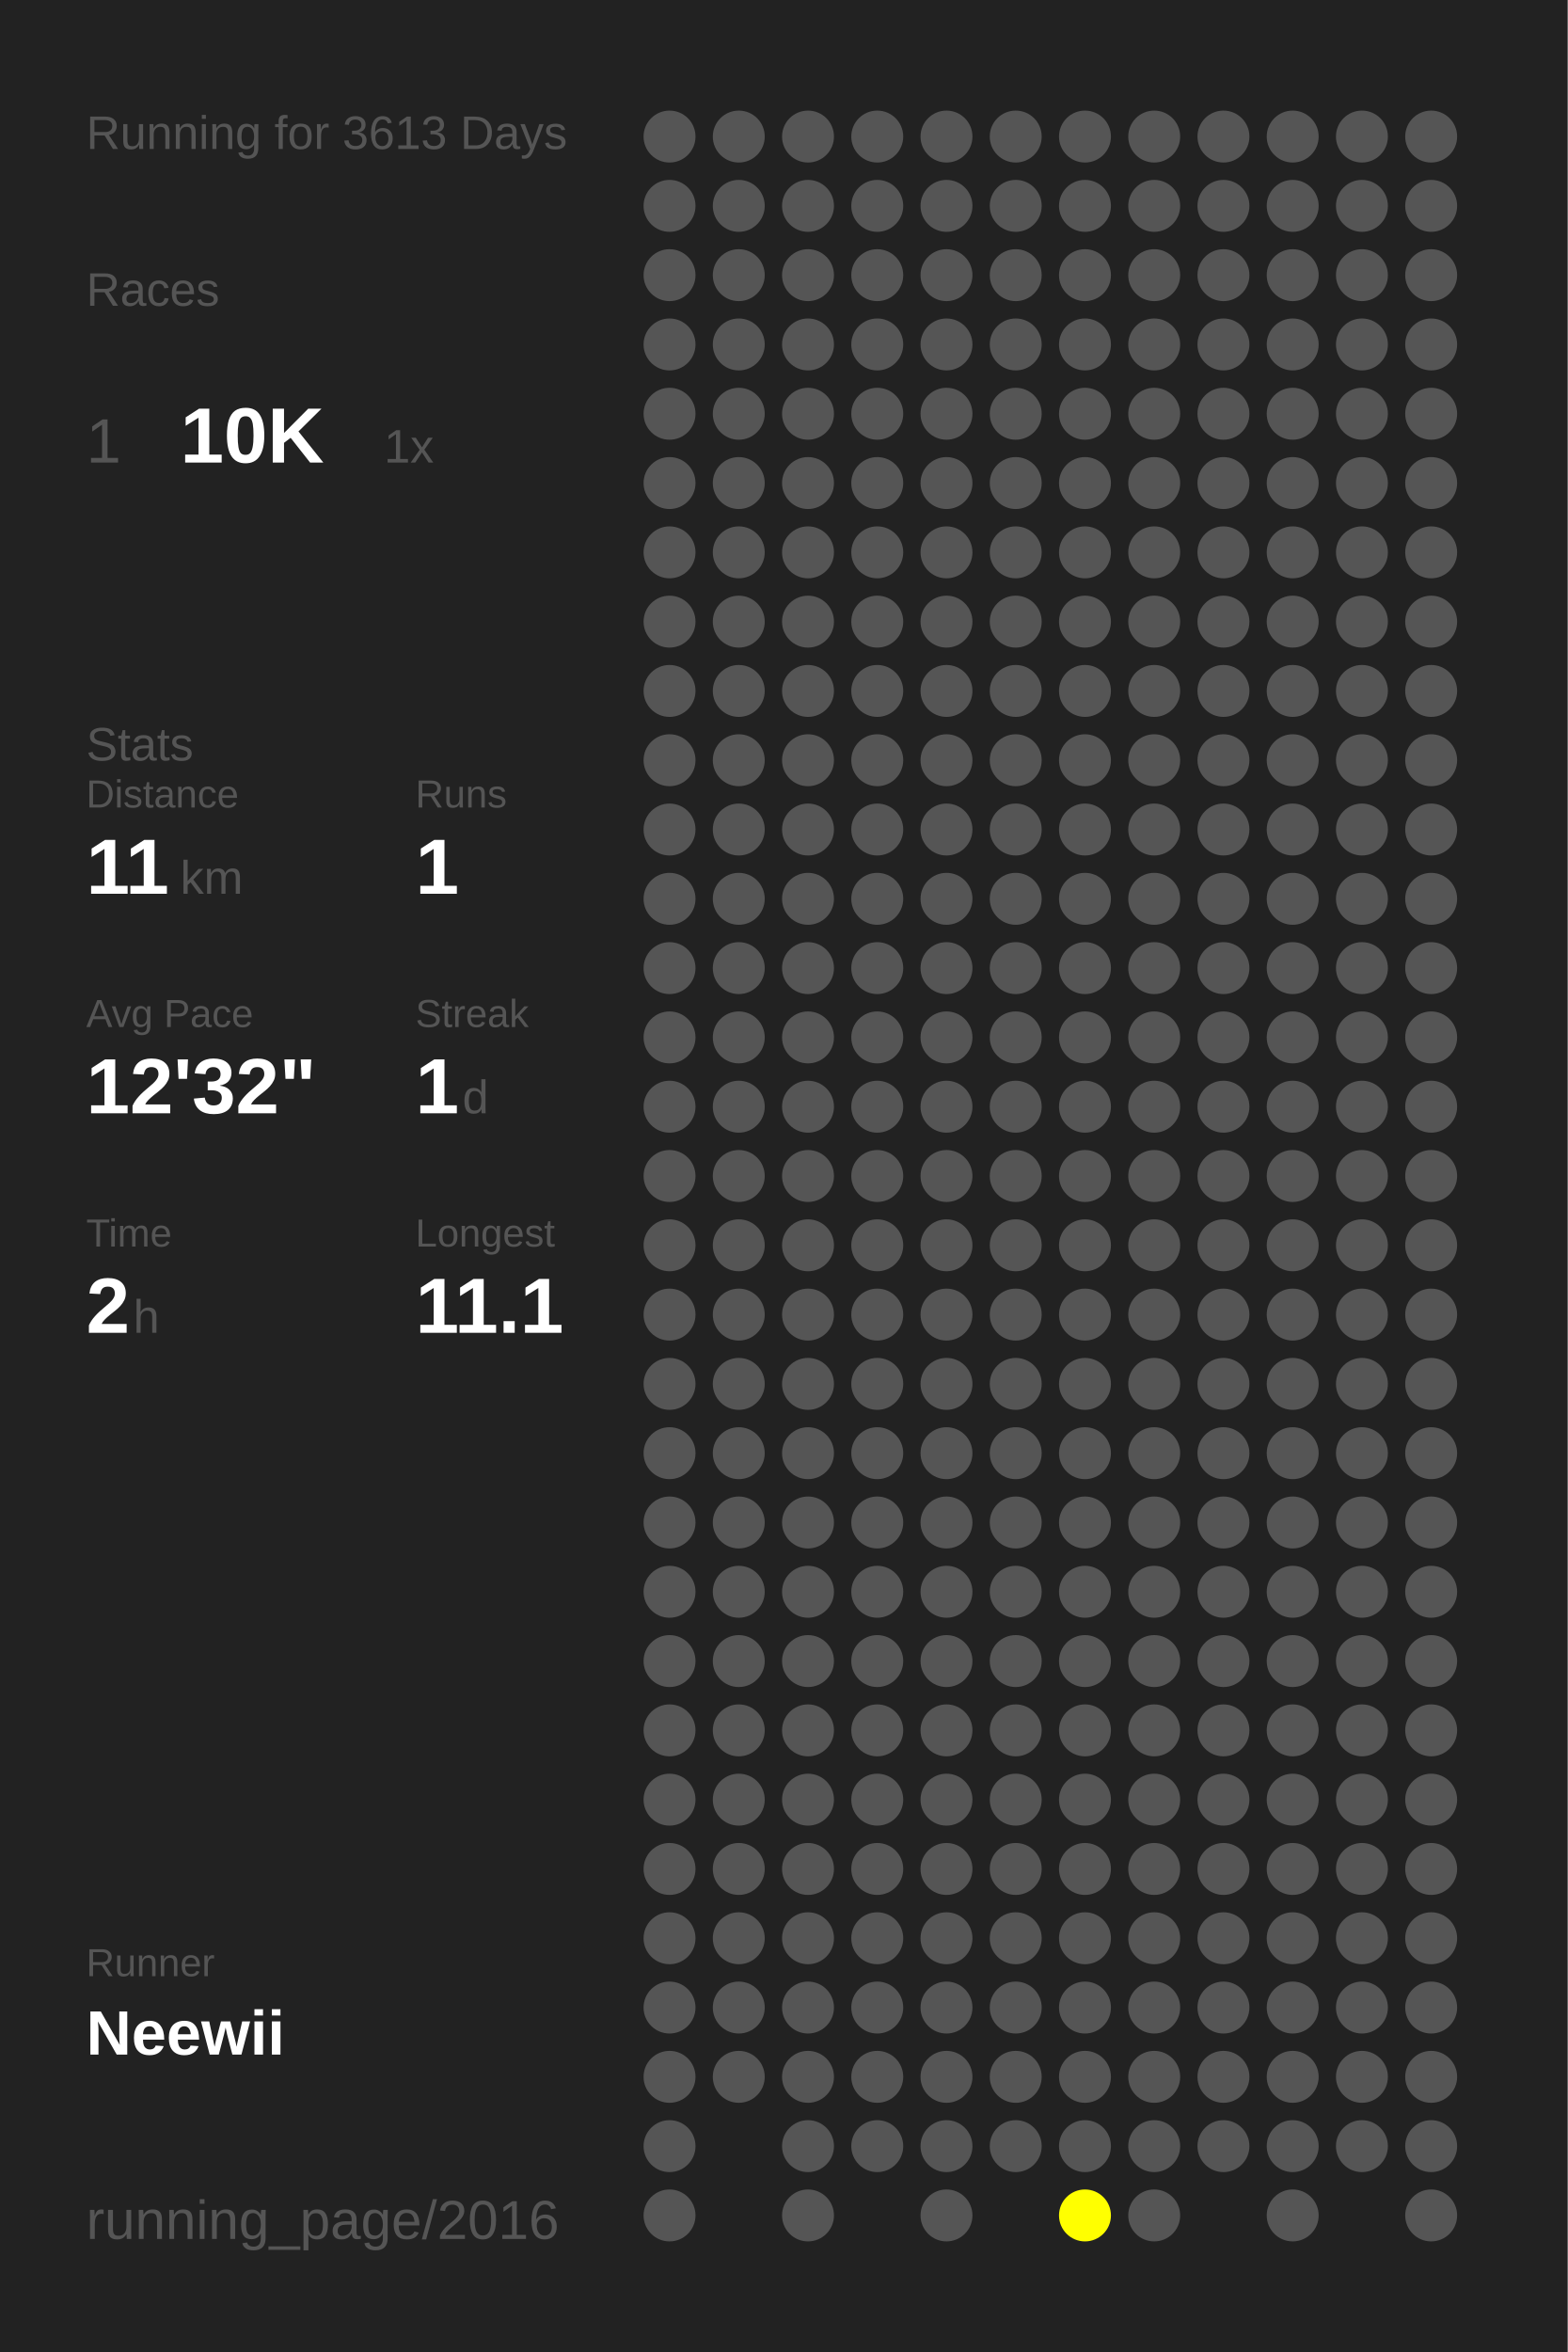
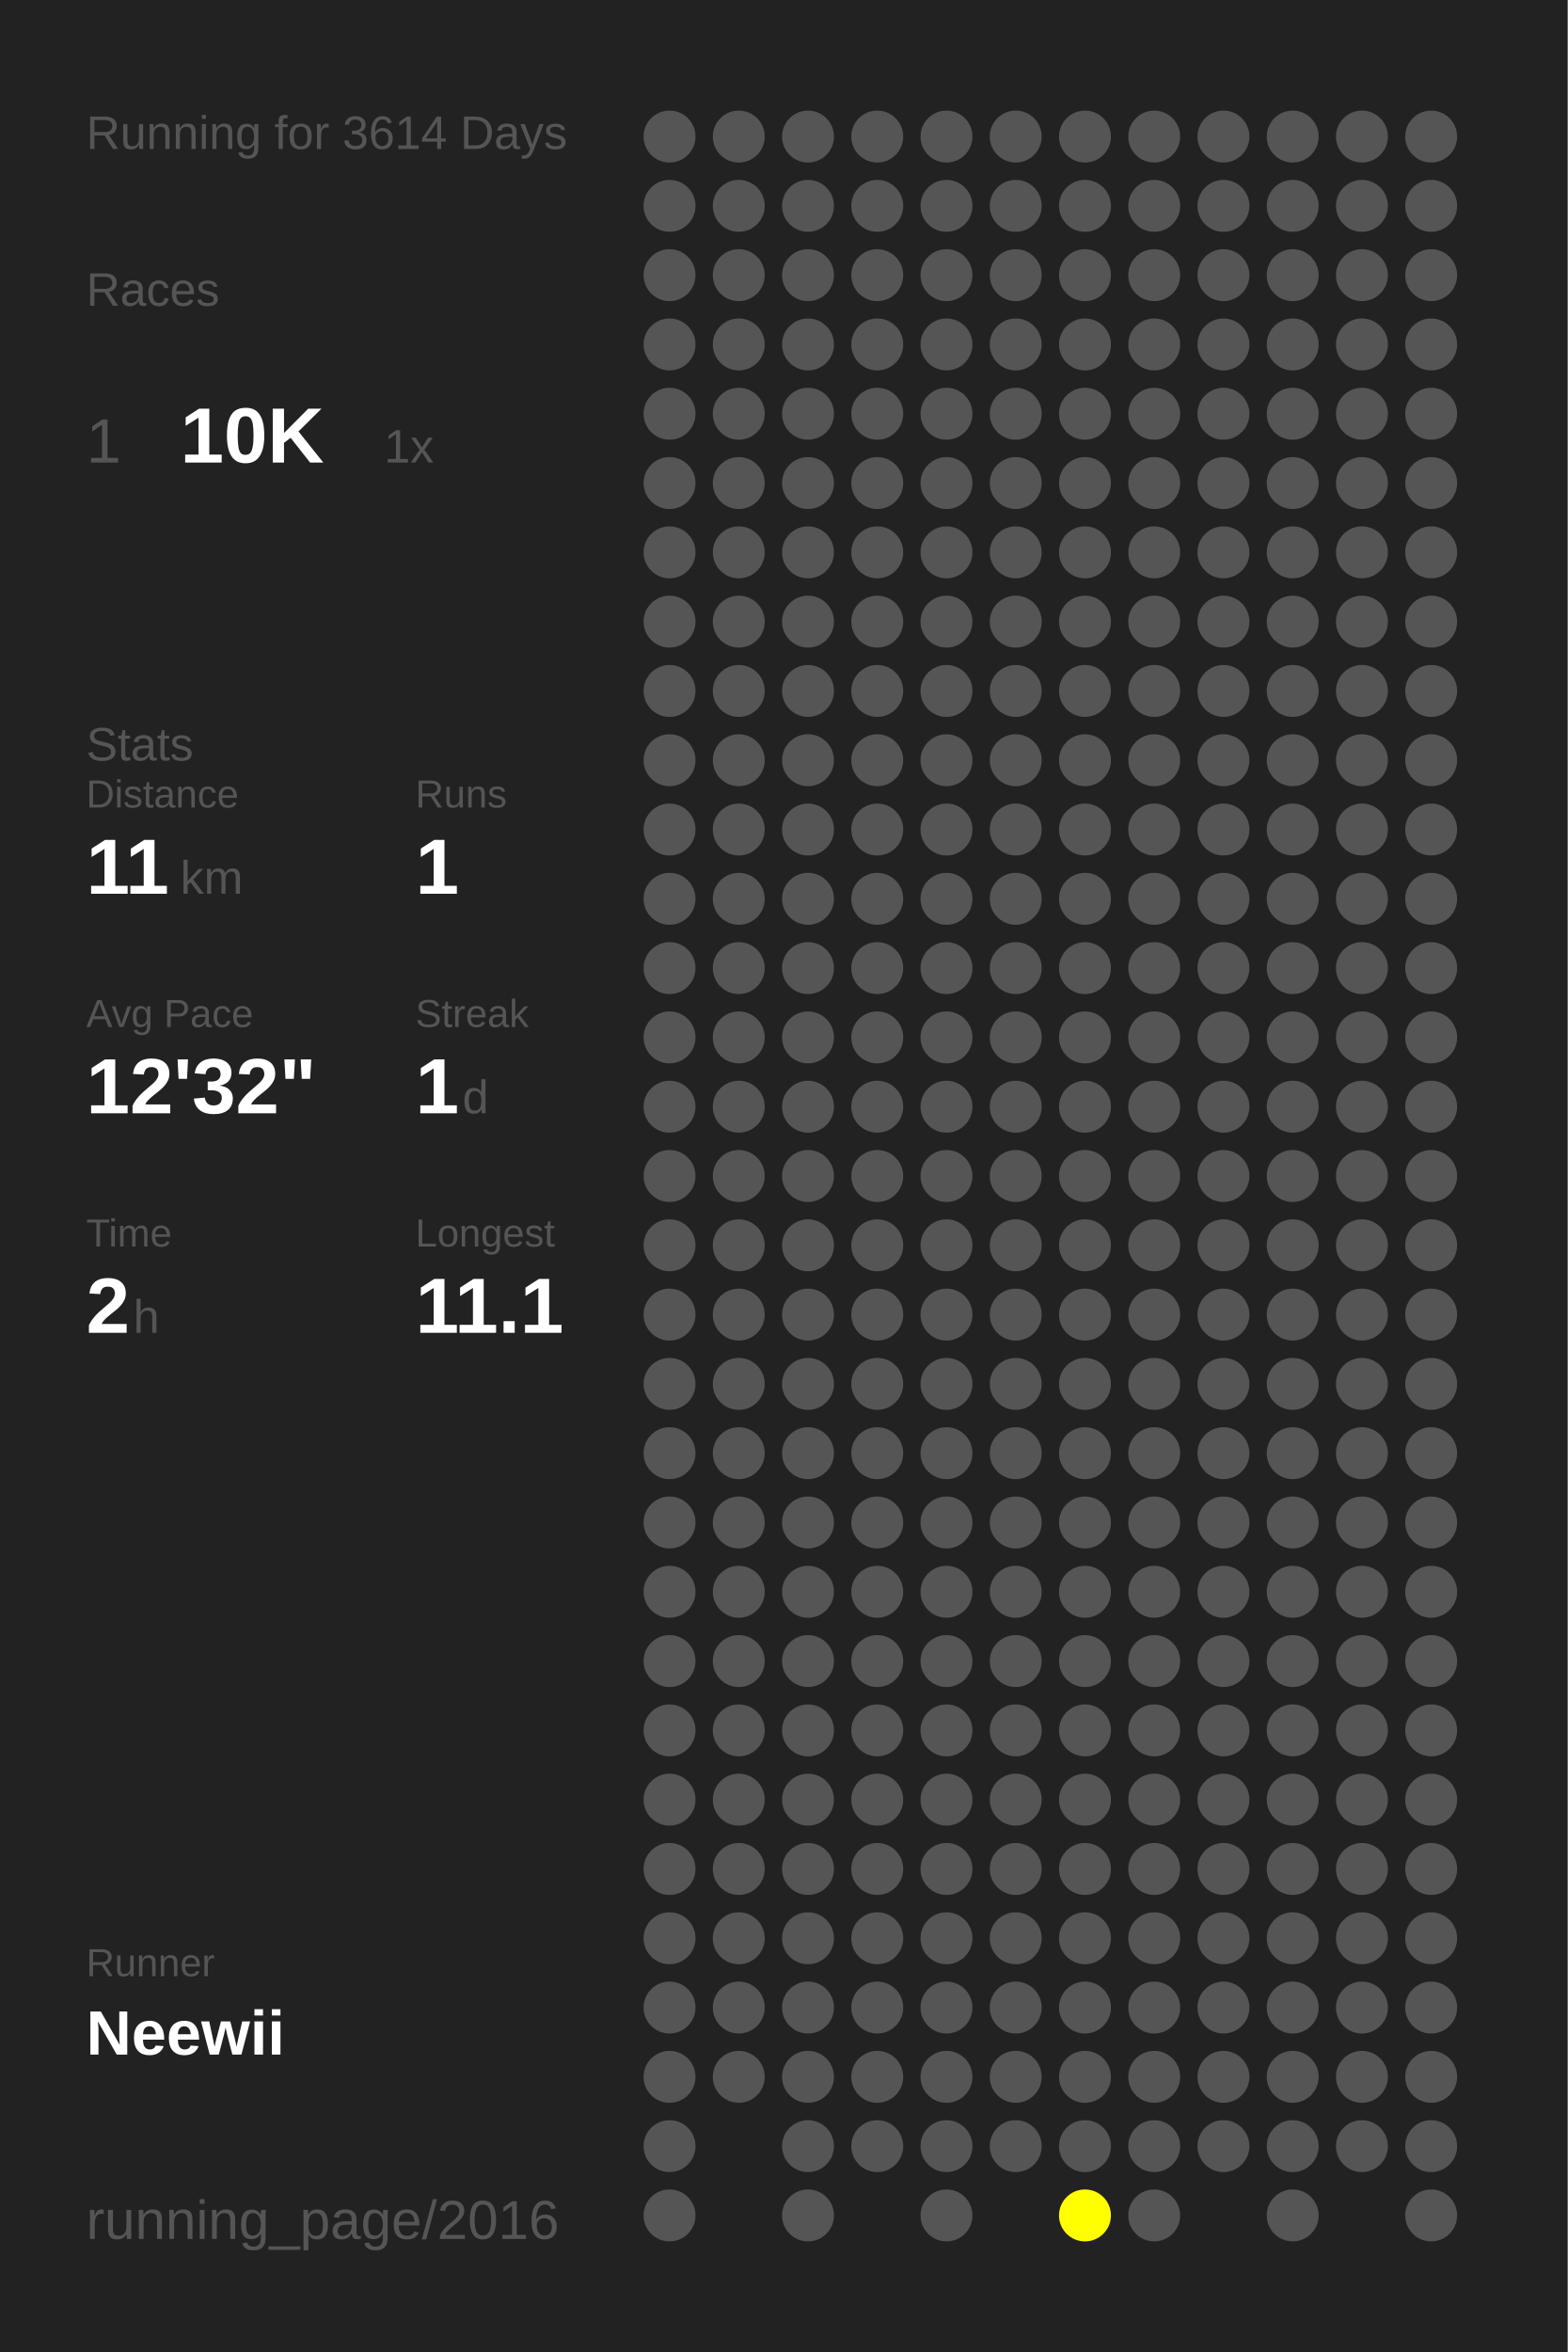
<svg xmlns="http://www.w3.org/2000/svg" baseProfile="full" height="300mm" version="1.1" viewBox="0,0,200,300" width="200mm">
  <defs />
  <rect fill="#222222" height="300" width="200" x="0" y="0" />
-   <text fill="#555555" style="font-size:6px; font-family:Arial;" x="11" y="19">Running for 3613 Days</text>
+   <text fill="#555555" style="font-size:6px; font-family:Arial;" x="11" y="19">Running for 3614 Days</text>
  <text fill="#555555" style="font-size:6px; font-family:Arial;" x="11" y="39">Races</text>
  <text fill="#555555" style="font-size:8px; font-family:Arial;" x="11" y="59">1</text>
  <text fill="#FFFFFF" style="font-size:10px; font-family:Arial; font-weight:bold;" x="23" y="59">10K</text>
  <text fill="#555555" style="font-size:6px; font-family:Arial;" x="49" y="59">1x</text>
  <text fill="#555555" style="font-size:6px; font-family:Arial;" x="11" y="97">Stats</text>
  <text fill="#555555" style="font-size:5px; font-family:Arial;" x="11" y="103">Distance</text>
  <text fill="#FFFFFF" style="font-size:10px; font-family:Arial; font-weight:bold;" x="11" y="114">11</text>
  <text fill="#555555" style="font-size:6px; font-family:Arial;" x="23" y="114">km</text>
  <text fill="#555555" style="font-size:5px; font-family:Arial;" x="53" y="103">Runs</text>
  <text fill="#FFFFFF" style="font-size:10px; font-family:Arial; font-weight:bold;" x="53" y="114">1</text>
  <text fill="#555555" style="font-size:5px; font-family:Arial;" x="11" y="131">Avg Pace</text>
  <text fill="#FFFFFF" style="font-size:10px; font-family:Arial; font-weight:bold;" x="11" y="142">12'32"</text>
  <text fill="#555555" style="font-size:5px; font-family:Arial;" x="53" y="131">Streak</text>
  <text fill="#FFFFFF" style="font-size:10px; font-family:Arial; font-weight:bold;" x="53" y="142">1</text>
  <text fill="#555555" style="font-size:6px; font-family:Arial;" x="59" y="142">d</text>
  <text fill="#555555" style="font-size:5px; font-family:Arial;" x="11" y="159">Time</text>
  <text fill="#FFFFFF" style="font-size:10px; font-family:Arial; font-weight:bold;" x="11" y="170">2</text>
  <text fill="#555555" style="font-size:6px; font-family:Arial;" x="17" y="170">h</text>
  <text fill="#555555" style="font-size:5px; font-family:Arial;" x="53" y="159">Longest</text>
  <text fill="#FFFFFF" style="font-size:10px; font-family:Arial; font-weight:bold;" x="53" y="170">11.1</text>
  <text fill="#555555" style="font-size:5px; font-family:Arial;" x="11" y="252.065">Runner</text>
  <text fill="#FFFFFF" style="font-size:8px; font-family:Arial; font-weight:bold;" x="11" y="262.065">Neewii</text>
  <text fill="#555555" style="font-size:7px; font-family:Arial;" x="11" y="285.581">running_page/2016</text>
  <circle cx="85.417" cy="17.419" fill="#555555" r="3.312" />
  <circle cx="85.417" cy="26.258" fill="#555555" r="3.312" />
  <circle cx="85.417" cy="35.097" fill="#555555" r="3.312" />
  <circle cx="85.417" cy="43.935" fill="#555555" r="3.312" />
  <circle cx="85.417" cy="52.774" fill="#555555" r="3.312" />
  <circle cx="85.417" cy="61.613" fill="#555555" r="3.312" />
  <circle cx="85.417" cy="70.452" fill="#555555" r="3.312" />
  <circle cx="85.417" cy="79.29" fill="#555555" r="3.312" />
  <circle cx="85.417" cy="88.129" fill="#555555" r="3.312" />
  <circle cx="85.417" cy="96.968" fill="#555555" r="3.312" />
  <circle cx="85.417" cy="105.806" fill="#555555" r="3.312" />
  <circle cx="85.417" cy="114.645" fill="#555555" r="3.312" />
  <circle cx="85.417" cy="123.484" fill="#555555" r="3.312" />
  <circle cx="85.417" cy="132.323" fill="#555555" r="3.312" />
  <circle cx="85.417" cy="141.161" fill="#555555" r="3.312" />
  <circle cx="85.417" cy="150" fill="#555555" r="3.312" />
  <circle cx="85.417" cy="158.839" fill="#555555" r="3.312" />
  <circle cx="85.417" cy="167.677" fill="#555555" r="3.312" />
  <circle cx="85.417" cy="176.516" fill="#555555" r="3.312" />
  <circle cx="85.417" cy="185.355" fill="#555555" r="3.312" />
  <circle cx="85.417" cy="194.194" fill="#555555" r="3.312" />
  <circle cx="85.417" cy="203.032" fill="#555555" r="3.312" />
  <circle cx="85.417" cy="211.871" fill="#555555" r="3.312" />
  <circle cx="85.417" cy="220.71" fill="#555555" r="3.312" />
  <circle cx="85.417" cy="229.548" fill="#555555" r="3.312" />
  <circle cx="85.417" cy="238.387" fill="#555555" r="3.312" />
  <circle cx="85.417" cy="247.226" fill="#555555" r="3.312" />
  <circle cx="85.417" cy="256.065" fill="#555555" r="3.312" />
  <circle cx="85.417" cy="264.903" fill="#555555" r="3.312" />
  <circle cx="85.417" cy="273.742" fill="#555555" r="3.312" />
  <circle cx="85.417" cy="282.581" fill="#555555" r="3.312" />
  <circle cx="94.25" cy="17.419" fill="#555555" r="3.312" />
  <circle cx="94.25" cy="26.258" fill="#555555" r="3.312" />
  <circle cx="94.25" cy="35.097" fill="#555555" r="3.312" />
  <circle cx="94.25" cy="43.935" fill="#555555" r="3.312" />
  <circle cx="94.25" cy="52.774" fill="#555555" r="3.312" />
  <circle cx="94.25" cy="61.613" fill="#555555" r="3.312" />
  <circle cx="94.25" cy="70.452" fill="#555555" r="3.312" />
  <circle cx="94.25" cy="79.29" fill="#555555" r="3.312" />
  <circle cx="94.25" cy="88.129" fill="#555555" r="3.312" />
  <circle cx="94.25" cy="96.968" fill="#555555" r="3.312" />
  <circle cx="94.25" cy="105.806" fill="#555555" r="3.312" />
  <circle cx="94.25" cy="114.645" fill="#555555" r="3.312" />
  <circle cx="94.25" cy="123.484" fill="#555555" r="3.312" />
  <circle cx="94.25" cy="132.323" fill="#555555" r="3.312" />
  <circle cx="94.25" cy="141.161" fill="#555555" r="3.312" />
  <circle cx="94.25" cy="150" fill="#555555" r="3.312" />
  <circle cx="94.25" cy="158.839" fill="#555555" r="3.312" />
  <circle cx="94.25" cy="167.677" fill="#555555" r="3.312" />
  <circle cx="94.25" cy="176.516" fill="#555555" r="3.312" />
  <circle cx="94.25" cy="185.355" fill="#555555" r="3.312" />
  <circle cx="94.25" cy="194.194" fill="#555555" r="3.312" />
  <circle cx="94.25" cy="203.032" fill="#555555" r="3.312" />
  <circle cx="94.25" cy="211.871" fill="#555555" r="3.312" />
  <circle cx="94.25" cy="220.71" fill="#555555" r="3.312" />
  <circle cx="94.25" cy="229.548" fill="#555555" r="3.312" />
  <circle cx="94.25" cy="238.387" fill="#555555" r="3.312" />
  <circle cx="94.25" cy="247.226" fill="#555555" r="3.312" />
  <circle cx="94.25" cy="256.065" fill="#555555" r="3.312" />
  <circle cx="94.25" cy="264.903" fill="#555555" r="3.312" />
  <circle cx="103.083" cy="17.419" fill="#555555" r="3.312" />
  <circle cx="103.083" cy="26.258" fill="#555555" r="3.312" />
  <circle cx="103.083" cy="35.097" fill="#555555" r="3.312" />
  <circle cx="103.083" cy="43.935" fill="#555555" r="3.312" />
  <circle cx="103.083" cy="52.774" fill="#555555" r="3.312" />
  <circle cx="103.083" cy="61.613" fill="#555555" r="3.312" />
  <circle cx="103.083" cy="70.452" fill="#555555" r="3.312" />
  <circle cx="103.083" cy="79.29" fill="#555555" r="3.312" />
  <circle cx="103.083" cy="88.129" fill="#555555" r="3.312" />
  <circle cx="103.083" cy="96.968" fill="#555555" r="3.312" />
  <circle cx="103.083" cy="105.806" fill="#555555" r="3.312" />
  <circle cx="103.083" cy="114.645" fill="#555555" r="3.312" />
  <circle cx="103.083" cy="123.484" fill="#555555" r="3.312" />
  <circle cx="103.083" cy="132.323" fill="#555555" r="3.312" />
  <circle cx="103.083" cy="141.161" fill="#555555" r="3.312" />
  <circle cx="103.083" cy="150" fill="#555555" r="3.312" />
  <circle cx="103.083" cy="158.839" fill="#555555" r="3.312" />
  <circle cx="103.083" cy="167.677" fill="#555555" r="3.312" />
  <circle cx="103.083" cy="176.516" fill="#555555" r="3.312" />
  <circle cx="103.083" cy="185.355" fill="#555555" r="3.312" />
  <circle cx="103.083" cy="194.194" fill="#555555" r="3.312" />
  <circle cx="103.083" cy="203.032" fill="#555555" r="3.312" />
  <circle cx="103.083" cy="211.871" fill="#555555" r="3.312" />
  <circle cx="103.083" cy="220.71" fill="#555555" r="3.312" />
  <circle cx="103.083" cy="229.548" fill="#555555" r="3.312" />
  <circle cx="103.083" cy="238.387" fill="#555555" r="3.312" />
  <circle cx="103.083" cy="247.226" fill="#555555" r="3.312" />
  <circle cx="103.083" cy="256.065" fill="#555555" r="3.312" />
  <circle cx="103.083" cy="264.903" fill="#555555" r="3.312" />
  <circle cx="103.083" cy="273.742" fill="#555555" r="3.312" />
  <circle cx="103.083" cy="282.581" fill="#555555" r="3.312" />
  <circle cx="111.917" cy="17.419" fill="#555555" r="3.312" />
  <circle cx="111.917" cy="26.258" fill="#555555" r="3.312" />
  <circle cx="111.917" cy="35.097" fill="#555555" r="3.312" />
  <circle cx="111.917" cy="43.935" fill="#555555" r="3.312" />
  <circle cx="111.917" cy="52.774" fill="#555555" r="3.312" />
  <circle cx="111.917" cy="61.613" fill="#555555" r="3.312" />
  <circle cx="111.917" cy="70.452" fill="#555555" r="3.312" />
  <circle cx="111.917" cy="79.29" fill="#555555" r="3.312" />
  <circle cx="111.917" cy="88.129" fill="#555555" r="3.312" />
  <circle cx="111.917" cy="96.968" fill="#555555" r="3.312" />
  <circle cx="111.917" cy="105.806" fill="#555555" r="3.312" />
  <circle cx="111.917" cy="114.645" fill="#555555" r="3.312" />
  <circle cx="111.917" cy="123.484" fill="#555555" r="3.312" />
  <circle cx="111.917" cy="132.323" fill="#555555" r="3.312" />
  <circle cx="111.917" cy="141.161" fill="#555555" r="3.312" />
  <circle cx="111.917" cy="150" fill="#555555" r="3.312" />
  <circle cx="111.917" cy="158.839" fill="#555555" r="3.312" />
  <circle cx="111.917" cy="167.677" fill="#555555" r="3.312" />
  <circle cx="111.917" cy="176.516" fill="#555555" r="3.312" />
  <circle cx="111.917" cy="185.355" fill="#555555" r="3.312" />
  <circle cx="111.917" cy="194.194" fill="#555555" r="3.312" />
  <circle cx="111.917" cy="203.032" fill="#555555" r="3.312" />
  <circle cx="111.917" cy="211.871" fill="#555555" r="3.312" />
  <circle cx="111.917" cy="220.71" fill="#555555" r="3.312" />
  <circle cx="111.917" cy="229.548" fill="#555555" r="3.312" />
  <circle cx="111.917" cy="238.387" fill="#555555" r="3.312" />
  <circle cx="111.917" cy="247.226" fill="#555555" r="3.312" />
  <circle cx="111.917" cy="256.065" fill="#555555" r="3.312" />
  <circle cx="111.917" cy="264.903" fill="#555555" r="3.312" />
  <circle cx="111.917" cy="273.742" fill="#555555" r="3.312" />
  <circle cx="120.75" cy="17.419" fill="#555555" r="3.312" />
  <circle cx="120.75" cy="26.258" fill="#555555" r="3.312" />
  <circle cx="120.75" cy="35.097" fill="#555555" r="3.312" />
  <circle cx="120.75" cy="43.935" fill="#555555" r="3.312" />
  <circle cx="120.75" cy="52.774" fill="#555555" r="3.312" />
  <circle cx="120.75" cy="61.613" fill="#555555" r="3.312" />
  <circle cx="120.75" cy="70.452" fill="#555555" r="3.312" />
  <circle cx="120.75" cy="79.29" fill="#555555" r="3.312" />
  <circle cx="120.75" cy="88.129" fill="#555555" r="3.312" />
  <circle cx="120.75" cy="96.968" fill="#555555" r="3.312" />
  <circle cx="120.75" cy="105.806" fill="#555555" r="3.312" />
  <circle cx="120.75" cy="114.645" fill="#555555" r="3.312" />
  <circle cx="120.75" cy="123.484" fill="#555555" r="3.312" />
  <circle cx="120.75" cy="132.323" fill="#555555" r="3.312" />
  <circle cx="120.75" cy="141.161" fill="#555555" r="3.312" />
  <circle cx="120.75" cy="150" fill="#555555" r="3.312" />
  <circle cx="120.75" cy="158.839" fill="#555555" r="3.312" />
  <circle cx="120.75" cy="167.677" fill="#555555" r="3.312" />
  <circle cx="120.75" cy="176.516" fill="#555555" r="3.312" />
  <circle cx="120.75" cy="185.355" fill="#555555" r="3.312" />
  <circle cx="120.75" cy="194.194" fill="#555555" r="3.312" />
  <circle cx="120.75" cy="203.032" fill="#555555" r="3.312" />
  <circle cx="120.75" cy="211.871" fill="#555555" r="3.312" />
  <circle cx="120.75" cy="220.71" fill="#555555" r="3.312" />
  <circle cx="120.75" cy="229.548" fill="#555555" r="3.312" />
  <circle cx="120.75" cy="238.387" fill="#555555" r="3.312" />
  <circle cx="120.75" cy="247.226" fill="#555555" r="3.312" />
  <circle cx="120.75" cy="256.065" fill="#555555" r="3.312" />
  <circle cx="120.75" cy="264.903" fill="#555555" r="3.312" />
  <circle cx="120.75" cy="273.742" fill="#555555" r="3.312" />
  <circle cx="120.75" cy="282.581" fill="#555555" r="3.312" />
  <circle cx="129.583" cy="17.419" fill="#555555" r="3.312" />
  <circle cx="129.583" cy="26.258" fill="#555555" r="3.312" />
  <circle cx="129.583" cy="35.097" fill="#555555" r="3.312" />
  <circle cx="129.583" cy="43.935" fill="#555555" r="3.312" />
  <circle cx="129.583" cy="52.774" fill="#555555" r="3.312" />
  <circle cx="129.583" cy="61.613" fill="#555555" r="3.312" />
  <circle cx="129.583" cy="70.452" fill="#555555" r="3.312" />
  <circle cx="129.583" cy="79.29" fill="#555555" r="3.312" />
  <circle cx="129.583" cy="88.129" fill="#555555" r="3.312" />
  <circle cx="129.583" cy="96.968" fill="#555555" r="3.312" />
  <circle cx="129.583" cy="105.806" fill="#555555" r="3.312" />
  <circle cx="129.583" cy="114.645" fill="#555555" r="3.312" />
  <circle cx="129.583" cy="123.484" fill="#555555" r="3.312" />
  <circle cx="129.583" cy="132.323" fill="#555555" r="3.312" />
  <circle cx="129.583" cy="141.161" fill="#555555" r="3.312" />
  <circle cx="129.583" cy="150" fill="#555555" r="3.312" />
  <circle cx="129.583" cy="158.839" fill="#555555" r="3.312" />
  <circle cx="129.583" cy="167.677" fill="#555555" r="3.312" />
  <circle cx="129.583" cy="176.516" fill="#555555" r="3.312" />
  <circle cx="129.583" cy="185.355" fill="#555555" r="3.312" />
  <circle cx="129.583" cy="194.194" fill="#555555" r="3.312" />
  <circle cx="129.583" cy="203.032" fill="#555555" r="3.312" />
  <circle cx="129.583" cy="211.871" fill="#555555" r="3.312" />
  <circle cx="129.583" cy="220.71" fill="#555555" r="3.312" />
  <circle cx="129.583" cy="229.548" fill="#555555" r="3.312" />
  <circle cx="129.583" cy="238.387" fill="#555555" r="3.312" />
  <circle cx="129.583" cy="247.226" fill="#555555" r="3.312" />
  <circle cx="129.583" cy="256.065" fill="#555555" r="3.312" />
  <circle cx="129.583" cy="264.903" fill="#555555" r="3.312" />
  <circle cx="129.583" cy="273.742" fill="#555555" r="3.312" />
  <circle cx="138.417" cy="17.419" fill="#555555" r="3.312" />
  <circle cx="138.417" cy="26.258" fill="#555555" r="3.312" />
  <circle cx="138.417" cy="35.097" fill="#555555" r="3.312" />
  <circle cx="138.417" cy="43.935" fill="#555555" r="3.312" />
  <circle cx="138.417" cy="52.774" fill="#555555" r="3.312" />
  <circle cx="138.417" cy="61.613" fill="#555555" r="3.312" />
  <circle cx="138.417" cy="70.452" fill="#555555" r="3.312" />
  <circle cx="138.417" cy="79.29" fill="#555555" r="3.312" />
  <circle cx="138.417" cy="88.129" fill="#555555" r="3.312" />
  <circle cx="138.417" cy="96.968" fill="#555555" r="3.312" />
  <circle cx="138.417" cy="105.806" fill="#555555" r="3.312" />
  <circle cx="138.417" cy="114.645" fill="#555555" r="3.312" />
  <circle cx="138.417" cy="123.484" fill="#555555" r="3.312" />
  <circle cx="138.417" cy="132.323" fill="#555555" r="3.312" />
  <circle cx="138.417" cy="141.161" fill="#555555" r="3.312" />
  <circle cx="138.417" cy="150" fill="#555555" r="3.312" />
  <circle cx="138.417" cy="158.839" fill="#555555" r="3.312" />
  <circle cx="138.417" cy="167.677" fill="#555555" r="3.312" />
  <circle cx="138.417" cy="176.516" fill="#555555" r="3.312" />
  <circle cx="138.417" cy="185.355" fill="#555555" r="3.312" />
  <circle cx="138.417" cy="194.194" fill="#555555" r="3.312" />
  <circle cx="138.417" cy="203.032" fill="#555555" r="3.312" />
  <circle cx="138.417" cy="211.871" fill="#555555" r="3.312" />
  <circle cx="138.417" cy="220.71" fill="#555555" r="3.312" />
  <circle cx="138.417" cy="229.548" fill="#555555" r="3.312" />
  <circle cx="138.417" cy="238.387" fill="#555555" r="3.312" />
  <circle cx="138.417" cy="247.226" fill="#555555" r="3.312" />
  <circle cx="138.417" cy="256.065" fill="#555555" r="3.312" />
  <circle cx="138.417" cy="264.903" fill="#555555" r="3.312" />
  <circle cx="138.417" cy="273.742" fill="#555555" r="3.312" />
  <circle cx="138.417" cy="282.581" fill="#FFFF00" r="3.312" />
  <circle cx="147.25" cy="17.419" fill="#555555" r="3.312" />
  <circle cx="147.25" cy="26.258" fill="#555555" r="3.312" />
  <circle cx="147.25" cy="35.097" fill="#555555" r="3.312" />
  <circle cx="147.25" cy="43.935" fill="#555555" r="3.312" />
  <circle cx="147.25" cy="52.774" fill="#555555" r="3.312" />
  <circle cx="147.25" cy="61.613" fill="#555555" r="3.312" />
  <circle cx="147.25" cy="70.452" fill="#555555" r="3.312" />
  <circle cx="147.25" cy="79.29" fill="#555555" r="3.312" />
  <circle cx="147.25" cy="88.129" fill="#555555" r="3.312" />
  <circle cx="147.25" cy="96.968" fill="#555555" r="3.312" />
  <circle cx="147.25" cy="105.806" fill="#555555" r="3.312" />
  <circle cx="147.25" cy="114.645" fill="#555555" r="3.312" />
  <circle cx="147.25" cy="123.484" fill="#555555" r="3.312" />
  <circle cx="147.25" cy="132.323" fill="#555555" r="3.312" />
  <circle cx="147.25" cy="141.161" fill="#555555" r="3.312" />
  <circle cx="147.25" cy="150" fill="#555555" r="3.312" />
  <circle cx="147.25" cy="158.839" fill="#555555" r="3.312" />
  <circle cx="147.25" cy="167.677" fill="#555555" r="3.312" />
  <circle cx="147.25" cy="176.516" fill="#555555" r="3.312" />
  <circle cx="147.25" cy="185.355" fill="#555555" r="3.312" />
  <circle cx="147.25" cy="194.194" fill="#555555" r="3.312" />
  <circle cx="147.25" cy="203.032" fill="#555555" r="3.312" />
  <circle cx="147.25" cy="211.871" fill="#555555" r="3.312" />
  <circle cx="147.25" cy="220.71" fill="#555555" r="3.312" />
  <circle cx="147.25" cy="229.548" fill="#555555" r="3.312" />
  <circle cx="147.25" cy="238.387" fill="#555555" r="3.312" />
  <circle cx="147.25" cy="247.226" fill="#555555" r="3.312" />
  <circle cx="147.25" cy="256.065" fill="#555555" r="3.312" />
  <circle cx="147.25" cy="264.903" fill="#555555" r="3.312" />
  <circle cx="147.25" cy="273.742" fill="#555555" r="3.312" />
  <circle cx="147.25" cy="282.581" fill="#555555" r="3.312" />
  <circle cx="156.083" cy="17.419" fill="#555555" r="3.312" />
  <circle cx="156.083" cy="26.258" fill="#555555" r="3.312" />
  <circle cx="156.083" cy="35.097" fill="#555555" r="3.312" />
  <circle cx="156.083" cy="43.935" fill="#555555" r="3.312" />
  <circle cx="156.083" cy="52.774" fill="#555555" r="3.312" />
  <circle cx="156.083" cy="61.613" fill="#555555" r="3.312" />
  <circle cx="156.083" cy="70.452" fill="#555555" r="3.312" />
  <circle cx="156.083" cy="79.29" fill="#555555" r="3.312" />
  <circle cx="156.083" cy="88.129" fill="#555555" r="3.312" />
  <circle cx="156.083" cy="96.968" fill="#555555" r="3.312" />
  <circle cx="156.083" cy="105.806" fill="#555555" r="3.312" />
  <circle cx="156.083" cy="114.645" fill="#555555" r="3.312" />
  <circle cx="156.083" cy="123.484" fill="#555555" r="3.312" />
  <circle cx="156.083" cy="132.323" fill="#555555" r="3.312" />
  <circle cx="156.083" cy="141.161" fill="#555555" r="3.312" />
  <circle cx="156.083" cy="150" fill="#555555" r="3.312" />
  <circle cx="156.083" cy="158.839" fill="#555555" r="3.312" />
  <circle cx="156.083" cy="167.677" fill="#555555" r="3.312" />
  <circle cx="156.083" cy="176.516" fill="#555555" r="3.312" />
  <circle cx="156.083" cy="185.355" fill="#555555" r="3.312" />
  <circle cx="156.083" cy="194.194" fill="#555555" r="3.312" />
  <circle cx="156.083" cy="203.032" fill="#555555" r="3.312" />
  <circle cx="156.083" cy="211.871" fill="#555555" r="3.312" />
  <circle cx="156.083" cy="220.71" fill="#555555" r="3.312" />
  <circle cx="156.083" cy="229.548" fill="#555555" r="3.312" />
  <circle cx="156.083" cy="238.387" fill="#555555" r="3.312" />
  <circle cx="156.083" cy="247.226" fill="#555555" r="3.312" />
  <circle cx="156.083" cy="256.065" fill="#555555" r="3.312" />
  <circle cx="156.083" cy="264.903" fill="#555555" r="3.312" />
  <circle cx="156.083" cy="273.742" fill="#555555" r="3.312" />
  <circle cx="164.917" cy="17.419" fill="#555555" r="3.312" />
  <circle cx="164.917" cy="26.258" fill="#555555" r="3.312" />
  <circle cx="164.917" cy="35.097" fill="#555555" r="3.312" />
  <circle cx="164.917" cy="43.935" fill="#555555" r="3.312" />
  <circle cx="164.917" cy="52.774" fill="#555555" r="3.312" />
  <circle cx="164.917" cy="61.613" fill="#555555" r="3.312" />
  <circle cx="164.917" cy="70.452" fill="#555555" r="3.312" />
  <circle cx="164.917" cy="79.29" fill="#555555" r="3.312" />
  <circle cx="164.917" cy="88.129" fill="#555555" r="3.312" />
  <circle cx="164.917" cy="96.968" fill="#555555" r="3.312" />
  <circle cx="164.917" cy="105.806" fill="#555555" r="3.312" />
  <circle cx="164.917" cy="114.645" fill="#555555" r="3.312" />
  <circle cx="164.917" cy="123.484" fill="#555555" r="3.312" />
  <circle cx="164.917" cy="132.323" fill="#555555" r="3.312" />
  <circle cx="164.917" cy="141.161" fill="#555555" r="3.312" />
  <circle cx="164.917" cy="150" fill="#555555" r="3.312" />
  <circle cx="164.917" cy="158.839" fill="#555555" r="3.312" />
  <circle cx="164.917" cy="167.677" fill="#555555" r="3.312" />
  <circle cx="164.917" cy="176.516" fill="#555555" r="3.312" />
  <circle cx="164.917" cy="185.355" fill="#555555" r="3.312" />
  <circle cx="164.917" cy="194.194" fill="#555555" r="3.312" />
  <circle cx="164.917" cy="203.032" fill="#555555" r="3.312" />
  <circle cx="164.917" cy="211.871" fill="#555555" r="3.312" />
  <circle cx="164.917" cy="220.71" fill="#555555" r="3.312" />
  <circle cx="164.917" cy="229.548" fill="#555555" r="3.312" />
  <circle cx="164.917" cy="238.387" fill="#555555" r="3.312" />
  <circle cx="164.917" cy="247.226" fill="#555555" r="3.312" />
  <circle cx="164.917" cy="256.065" fill="#555555" r="3.312" />
  <circle cx="164.917" cy="264.903" fill="#555555" r="3.312" />
  <circle cx="164.917" cy="273.742" fill="#555555" r="3.312" />
  <circle cx="164.917" cy="282.581" fill="#555555" r="3.312" />
  <circle cx="173.75" cy="17.419" fill="#555555" r="3.312" />
  <circle cx="173.75" cy="26.258" fill="#555555" r="3.312" />
  <circle cx="173.75" cy="35.097" fill="#555555" r="3.312" />
  <circle cx="173.75" cy="43.935" fill="#555555" r="3.312" />
  <circle cx="173.75" cy="52.774" fill="#555555" r="3.312" />
  <circle cx="173.75" cy="61.613" fill="#555555" r="3.312" />
  <circle cx="173.75" cy="70.452" fill="#555555" r="3.312" />
  <circle cx="173.75" cy="79.29" fill="#555555" r="3.312" />
  <circle cx="173.75" cy="88.129" fill="#555555" r="3.312" />
  <circle cx="173.75" cy="96.968" fill="#555555" r="3.312" />
  <circle cx="173.75" cy="105.806" fill="#555555" r="3.312" />
  <circle cx="173.75" cy="114.645" fill="#555555" r="3.312" />
  <circle cx="173.75" cy="123.484" fill="#555555" r="3.312" />
  <circle cx="173.75" cy="132.323" fill="#555555" r="3.312" />
  <circle cx="173.75" cy="141.161" fill="#555555" r="3.312" />
  <circle cx="173.75" cy="150" fill="#555555" r="3.312" />
  <circle cx="173.75" cy="158.839" fill="#555555" r="3.312" />
  <circle cx="173.75" cy="167.677" fill="#555555" r="3.312" />
  <circle cx="173.75" cy="176.516" fill="#555555" r="3.312" />
  <circle cx="173.75" cy="185.355" fill="#555555" r="3.312" />
  <circle cx="173.75" cy="194.194" fill="#555555" r="3.312" />
  <circle cx="173.75" cy="203.032" fill="#555555" r="3.312" />
  <circle cx="173.75" cy="211.871" fill="#555555" r="3.312" />
  <circle cx="173.75" cy="220.71" fill="#555555" r="3.312" />
  <circle cx="173.75" cy="229.548" fill="#555555" r="3.312" />
  <circle cx="173.75" cy="238.387" fill="#555555" r="3.312" />
  <circle cx="173.75" cy="247.226" fill="#555555" r="3.312" />
  <circle cx="173.75" cy="256.065" fill="#555555" r="3.312" />
  <circle cx="173.75" cy="264.903" fill="#555555" r="3.312" />
  <circle cx="173.75" cy="273.742" fill="#555555" r="3.312" />
  <circle cx="182.583" cy="17.419" fill="#555555" r="3.312" />
  <circle cx="182.583" cy="26.258" fill="#555555" r="3.312" />
  <circle cx="182.583" cy="35.097" fill="#555555" r="3.312" />
  <circle cx="182.583" cy="43.935" fill="#555555" r="3.312" />
  <circle cx="182.583" cy="52.774" fill="#555555" r="3.312" />
  <circle cx="182.583" cy="61.613" fill="#555555" r="3.312" />
  <circle cx="182.583" cy="70.452" fill="#555555" r="3.312" />
  <circle cx="182.583" cy="79.29" fill="#555555" r="3.312" />
  <circle cx="182.583" cy="88.129" fill="#555555" r="3.312" />
  <circle cx="182.583" cy="96.968" fill="#555555" r="3.312" />
  <circle cx="182.583" cy="105.806" fill="#555555" r="3.312" />
  <circle cx="182.583" cy="114.645" fill="#555555" r="3.312" />
  <circle cx="182.583" cy="123.484" fill="#555555" r="3.312" />
  <circle cx="182.583" cy="132.323" fill="#555555" r="3.312" />
  <circle cx="182.583" cy="141.161" fill="#555555" r="3.312" />
  <circle cx="182.583" cy="150" fill="#555555" r="3.312" />
  <circle cx="182.583" cy="158.839" fill="#555555" r="3.312" />
  <circle cx="182.583" cy="167.677" fill="#555555" r="3.312" />
  <circle cx="182.583" cy="176.516" fill="#555555" r="3.312" />
  <circle cx="182.583" cy="185.355" fill="#555555" r="3.312" />
  <circle cx="182.583" cy="194.194" fill="#555555" r="3.312" />
  <circle cx="182.583" cy="203.032" fill="#555555" r="3.312" />
  <circle cx="182.583" cy="211.871" fill="#555555" r="3.312" />
  <circle cx="182.583" cy="220.71" fill="#555555" r="3.312" />
  <circle cx="182.583" cy="229.548" fill="#555555" r="3.312" />
  <circle cx="182.583" cy="238.387" fill="#555555" r="3.312" />
  <circle cx="182.583" cy="247.226" fill="#555555" r="3.312" />
  <circle cx="182.583" cy="256.065" fill="#555555" r="3.312" />
  <circle cx="182.583" cy="264.903" fill="#555555" r="3.312" />
  <circle cx="182.583" cy="273.742" fill="#555555" r="3.312" />
  <circle cx="182.583" cy="282.581" fill="#555555" r="3.312" />
</svg>
